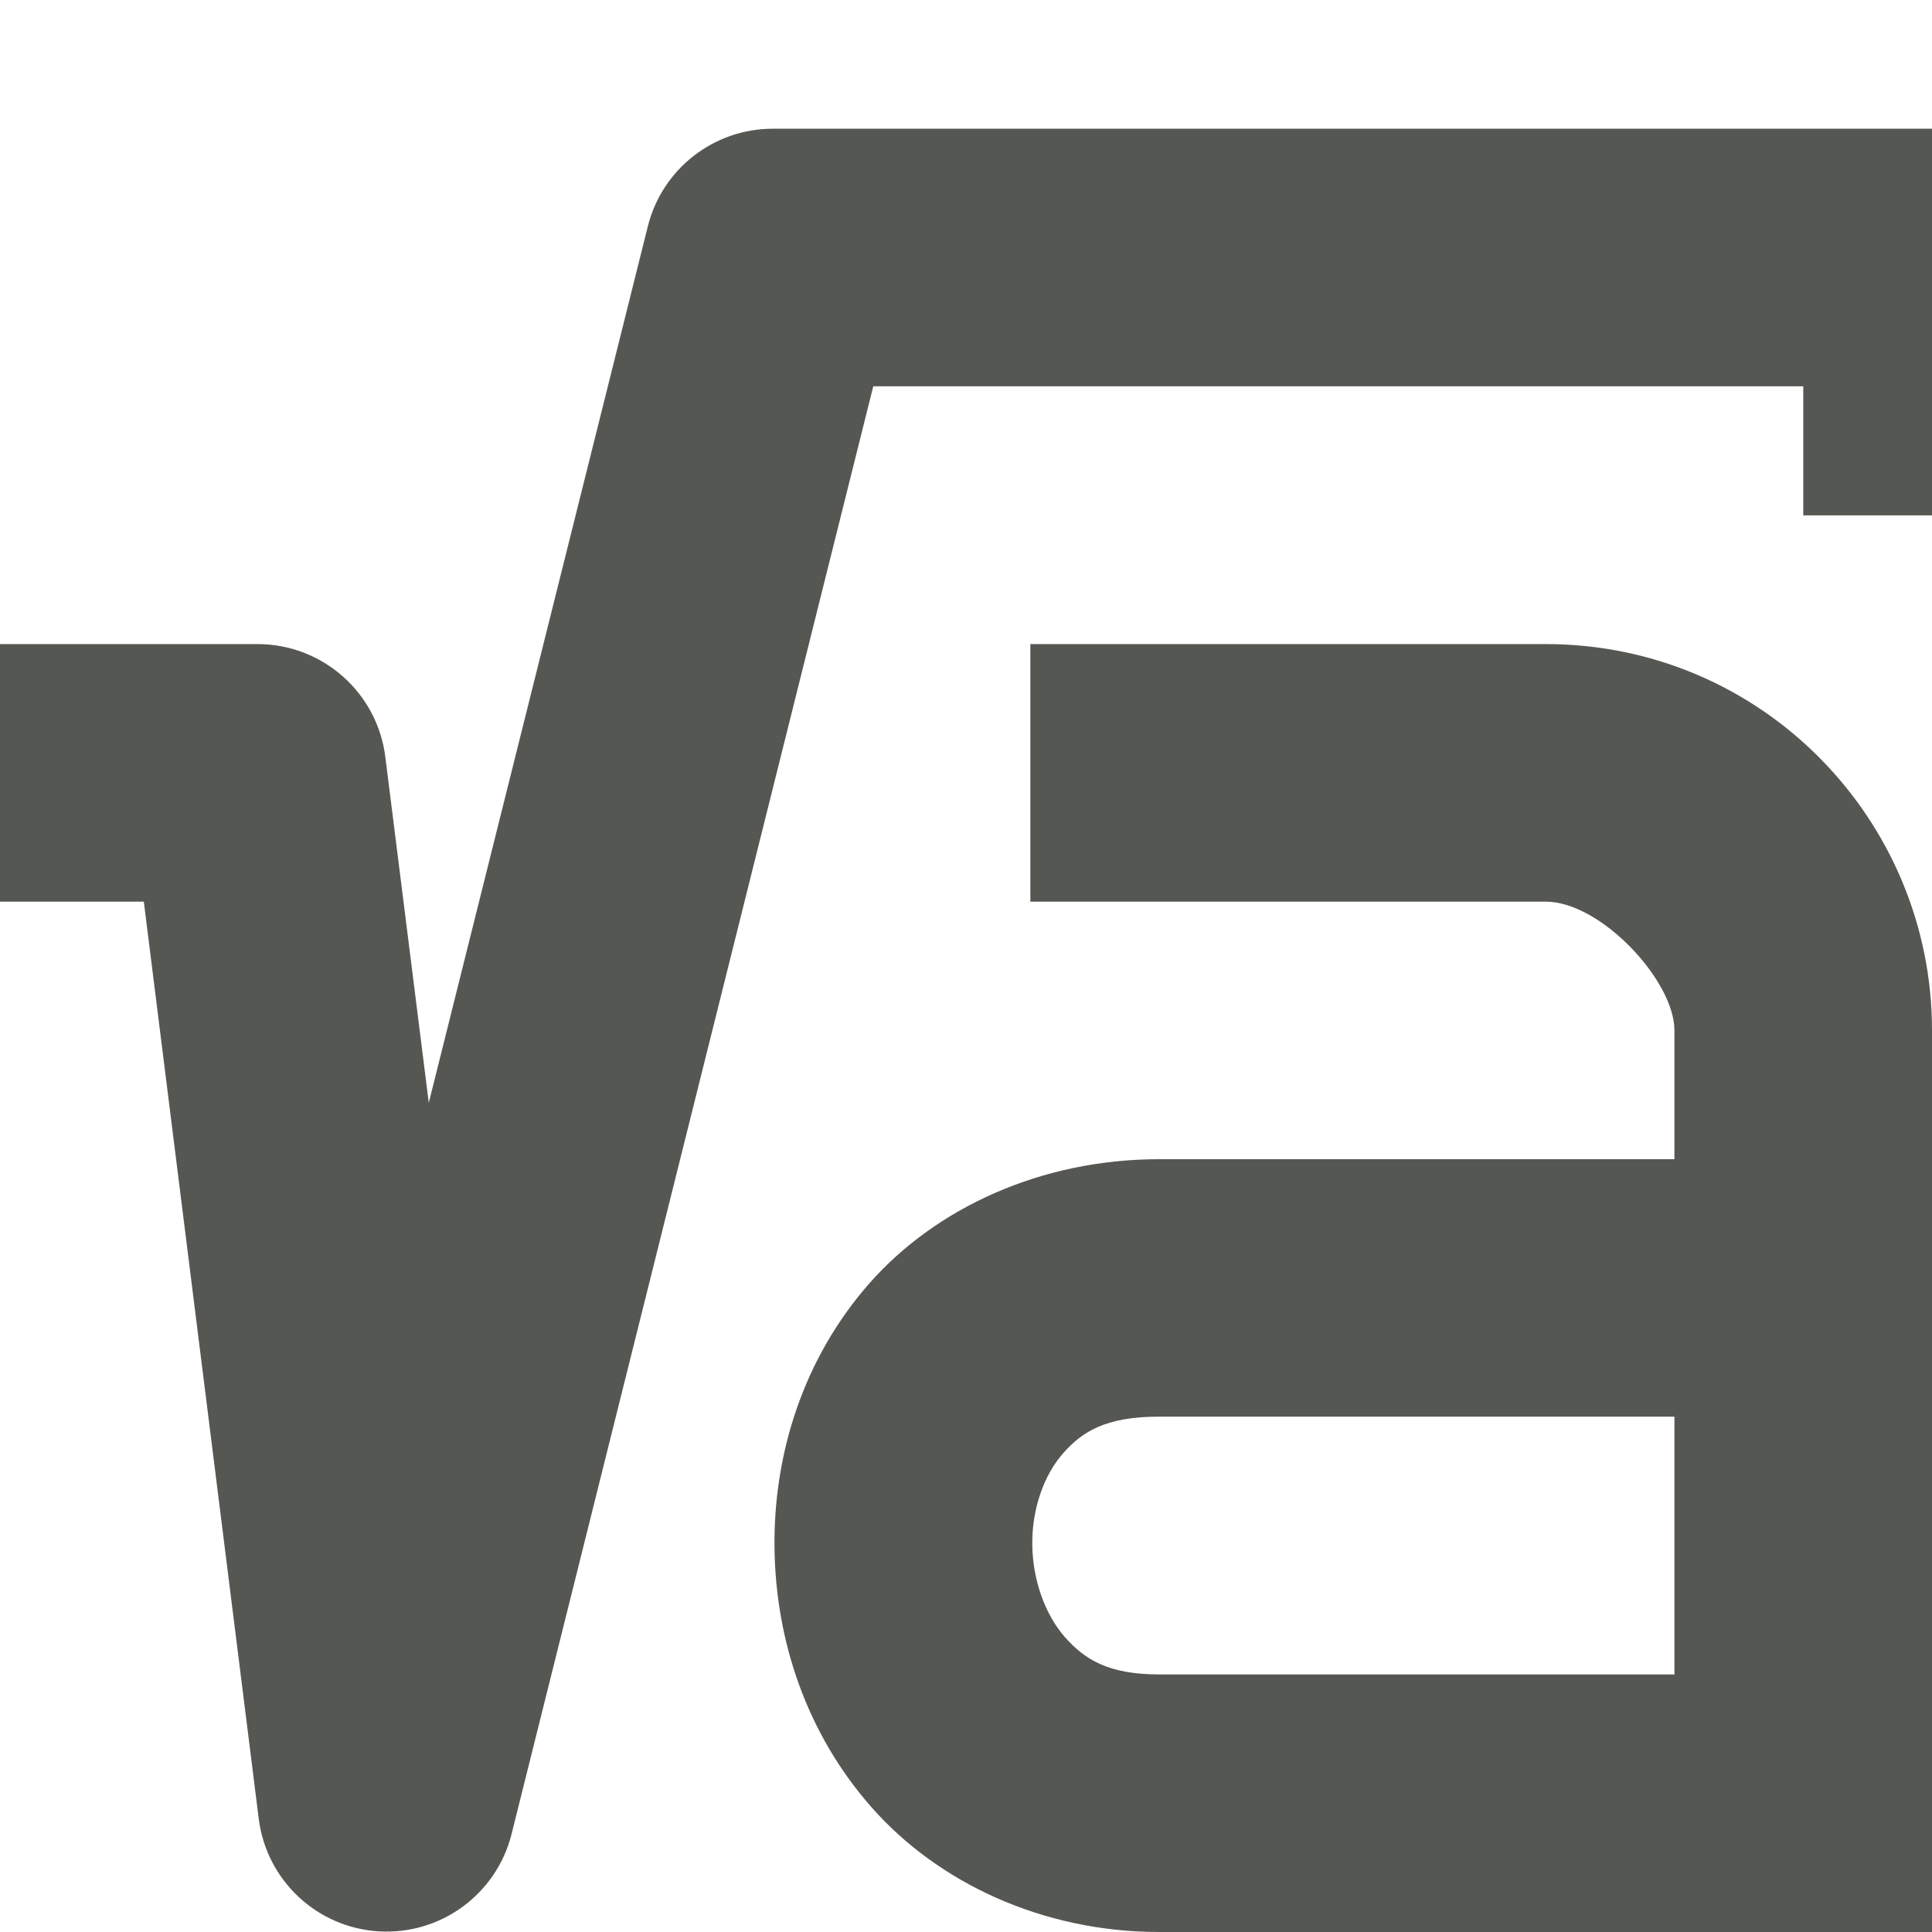
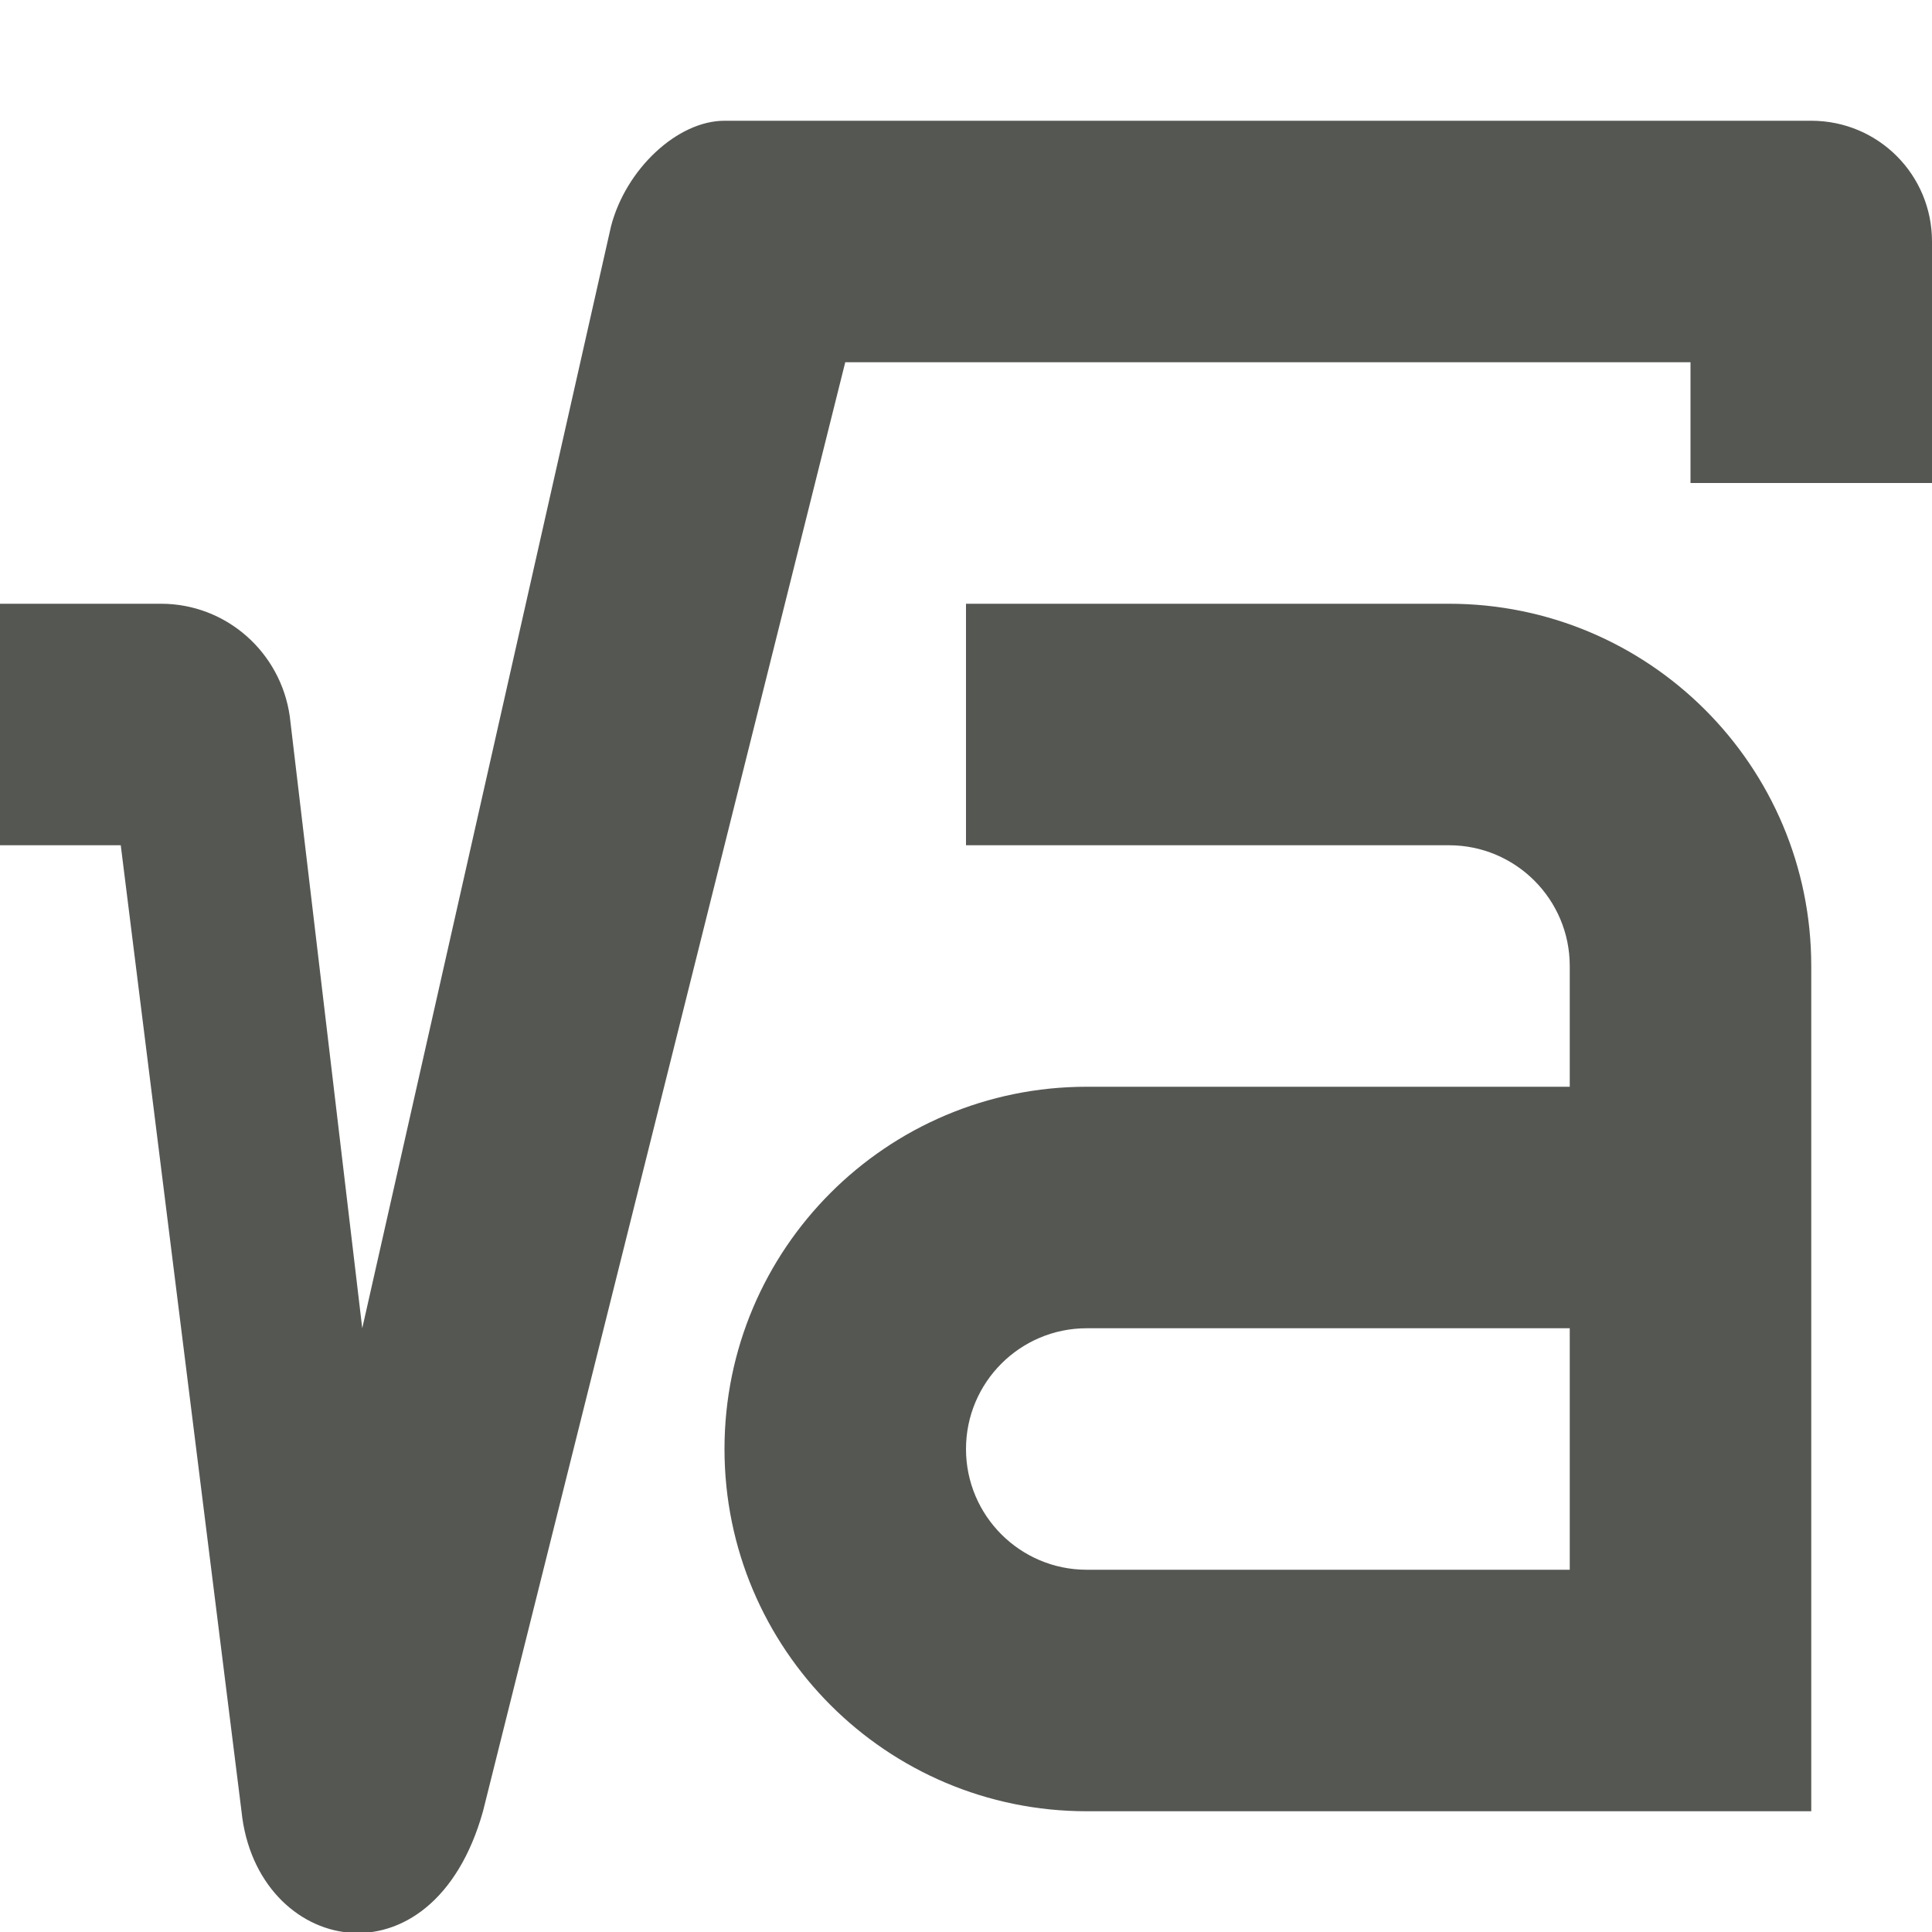
<svg xmlns="http://www.w3.org/2000/svg" viewBox="0 0 16 16">
-   <path style="fill:#555753" d="M 6.4 1.066 A 1.067 1.067 0 0 0 5.365 1.875 L 3.551 9.133 L 3.191 6.268 A 1.067 1.067 0 0 0 2.133 5.334 L 1.066 5.334 L 0 5.334 L 0 7.467 L 1.066 7.467 L 1.191 7.467 L 2.143 15.064 A 1.067 1.067 0 0 0 4.236 15.191 L 7.232 3.199 L 14.934 3.199 L 14.934 4.268 L 17.066 4.268 L 17.066 3.199 L 17.066 2.133 A 1.067 1.067 0 0 0 16 1.066 L 6.4 1.066 z M 8.533 5.334 L 8.533 7.467 L 12.801 7.467 C 13.257 7.467 13.867 8.122 13.867 8.533 L 13.867 9.6 L 9.6 9.6 C 8.619 9.6 7.748 10.005 7.199 10.629 C 6.651 11.253 6.407 12.04 6.414 12.809 C 6.421 13.577 6.676 14.356 7.223 14.973 C 7.769 15.59 8.631 16 9.6 16 L 16 16 L 16 8.533 C 16 6.79 14.593 5.334 12.801 5.334 L 8.533 5.334 z M 9.6 11.732 L 13.867 11.732 L 13.867 13.867 L 9.6 13.867 C 9.175 13.867 8.982 13.741 8.82 13.559 C 8.658 13.376 8.551 13.087 8.549 12.789 C 8.546 12.491 8.648 12.213 8.803 12.037 C 8.958 11.861 9.149 11.732 9.6 11.732 z " />
+   <path style="fill:#555753" d="M 6 1 C 5.61 1 5.183 1.4 5.06 1.875 L 3 11 L 2.4 5.934 C 2.325 5.4 1.872 5 1.334 5 L 0 5 L 0 7 L 1 7 L 2 15 C 2.121 16.185 3.582 16.495 4 15 L 7 3 L 14 3 L 14 4 L 16 4 L 16 2 C 16 1.446 15.554 1 15 1 L 6 1 z M 8 5 L 8 7 L 12 7 C 12.552 7 13 7.448 13 8 L 13 9 L 9 9 C 7.343 9 6 10.343 6 12 C 6 13.657 7.343 15 9 15 L 15 15 L 15 8 C 15 6.343 13.657 5 12 5 L 8 5 z M 9 11 L 13 11 L 13 13 L 9 13 C 8.448 13 8 12.552 8 12 C 8 11.448 8.448 11 9 11 z " />
</svg>
